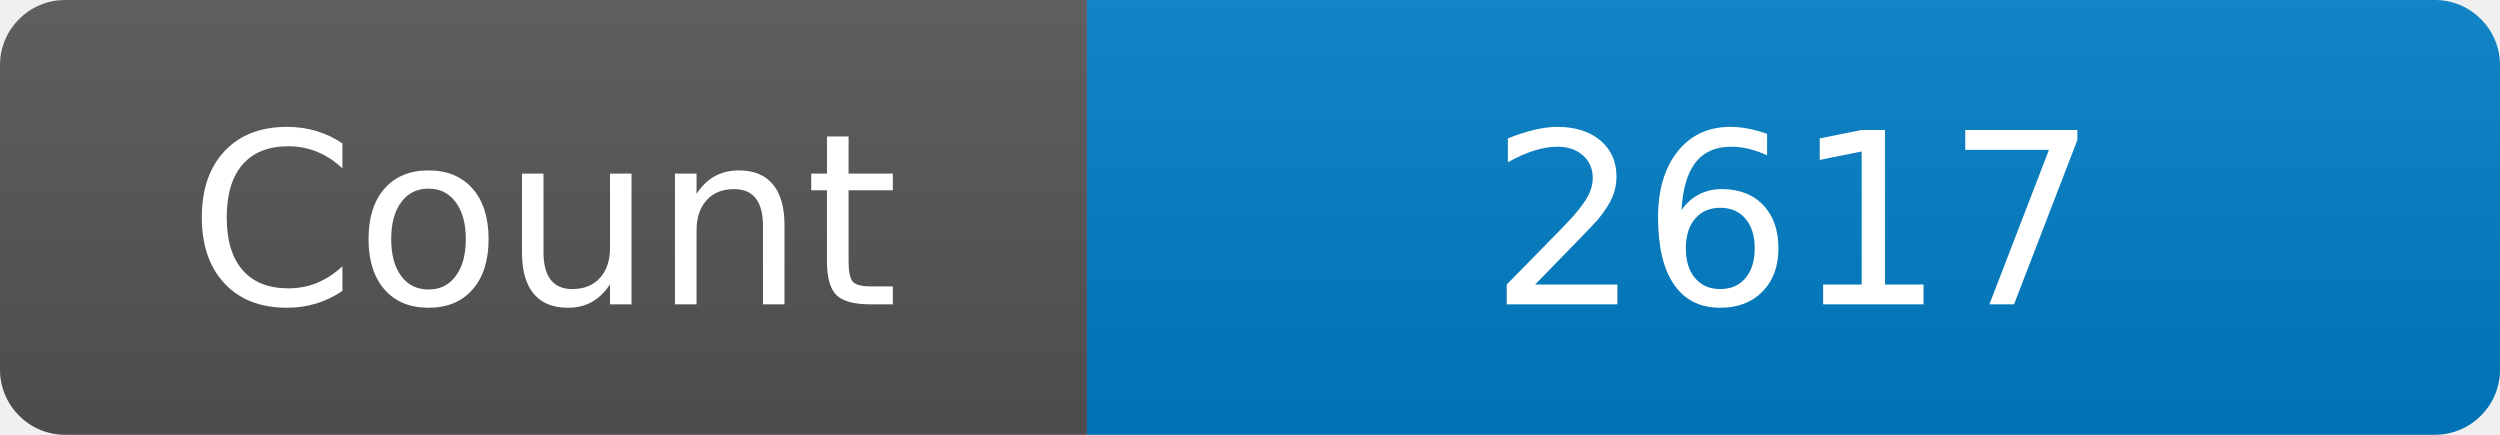
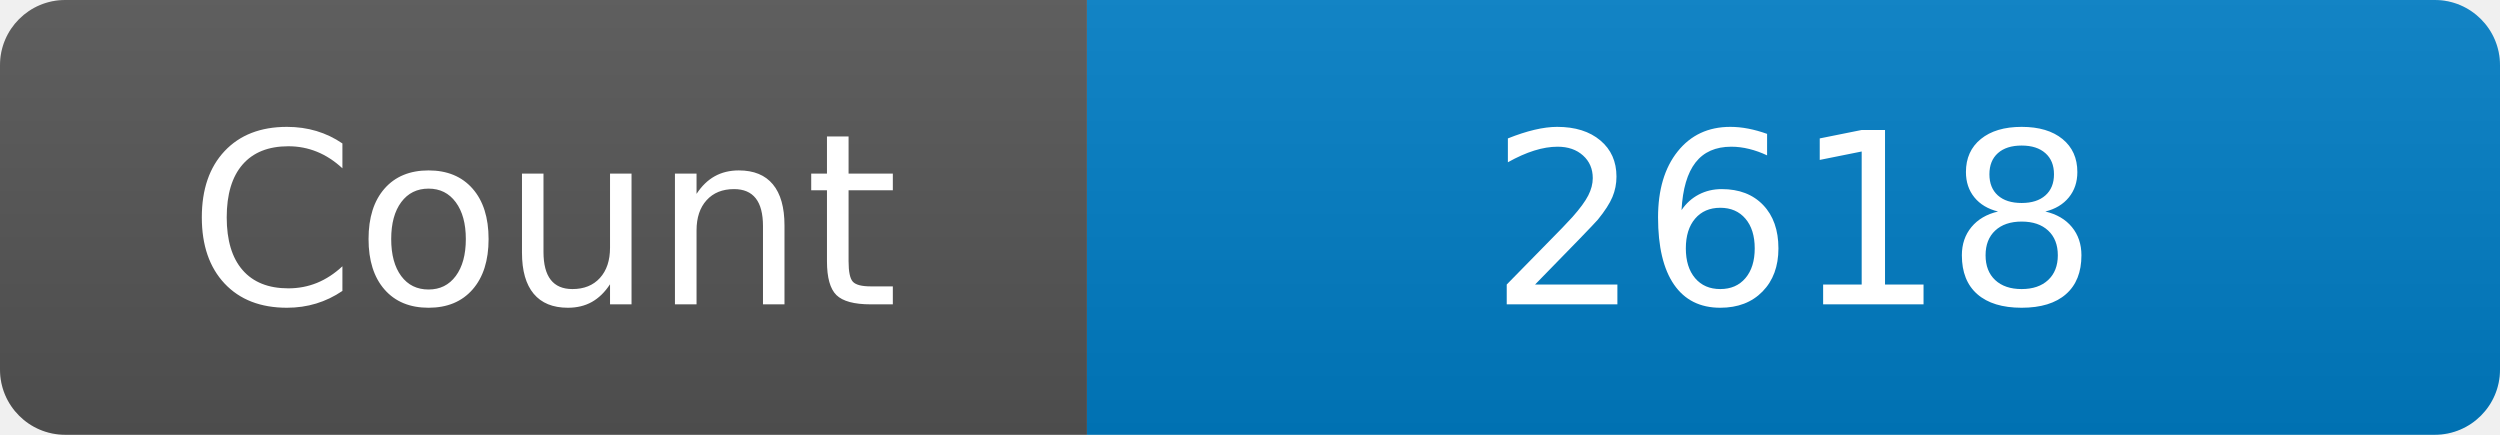
<svg xmlns="http://www.w3.org/2000/svg" width="115" height="20" role="img" aria-label="Maintained?: yes">
  <linearGradient id="s" x2="0" y2="100%">
    <stop offset="0" stop-color="#bbb" stop-opacity=".1" />
    <stop offset="1" stop-opacity=".1" />
  </linearGradient>
  <clipPath id="r">
    <rect width="115" height="20" rx="3" fill="#fff" />
  </clipPath>
  <g clip-path="url(#r)">
    <rect width="50" height="20" fill="#555" />
    <rect x="50" width="160" height="20" fill="#007ec6" />
    <rect width="115" height="20" fill="url(#s)" />
  </g>
  <g fill="#fff" text-anchor="middle" font-family="Verdana,Geneva,DejaVu Sans,sans-serif" font-size="110">
    <text x="250" y="140" transform="scale(.1)" fill="#fff">Count</text>
-     <text x="825" y="140" transform="scale(.1)" fill="#fff">2617</text>
+     <text x="825" y="140" transform="scale(.1)" fill="#fff">2618</text>
  </g>
</svg>
